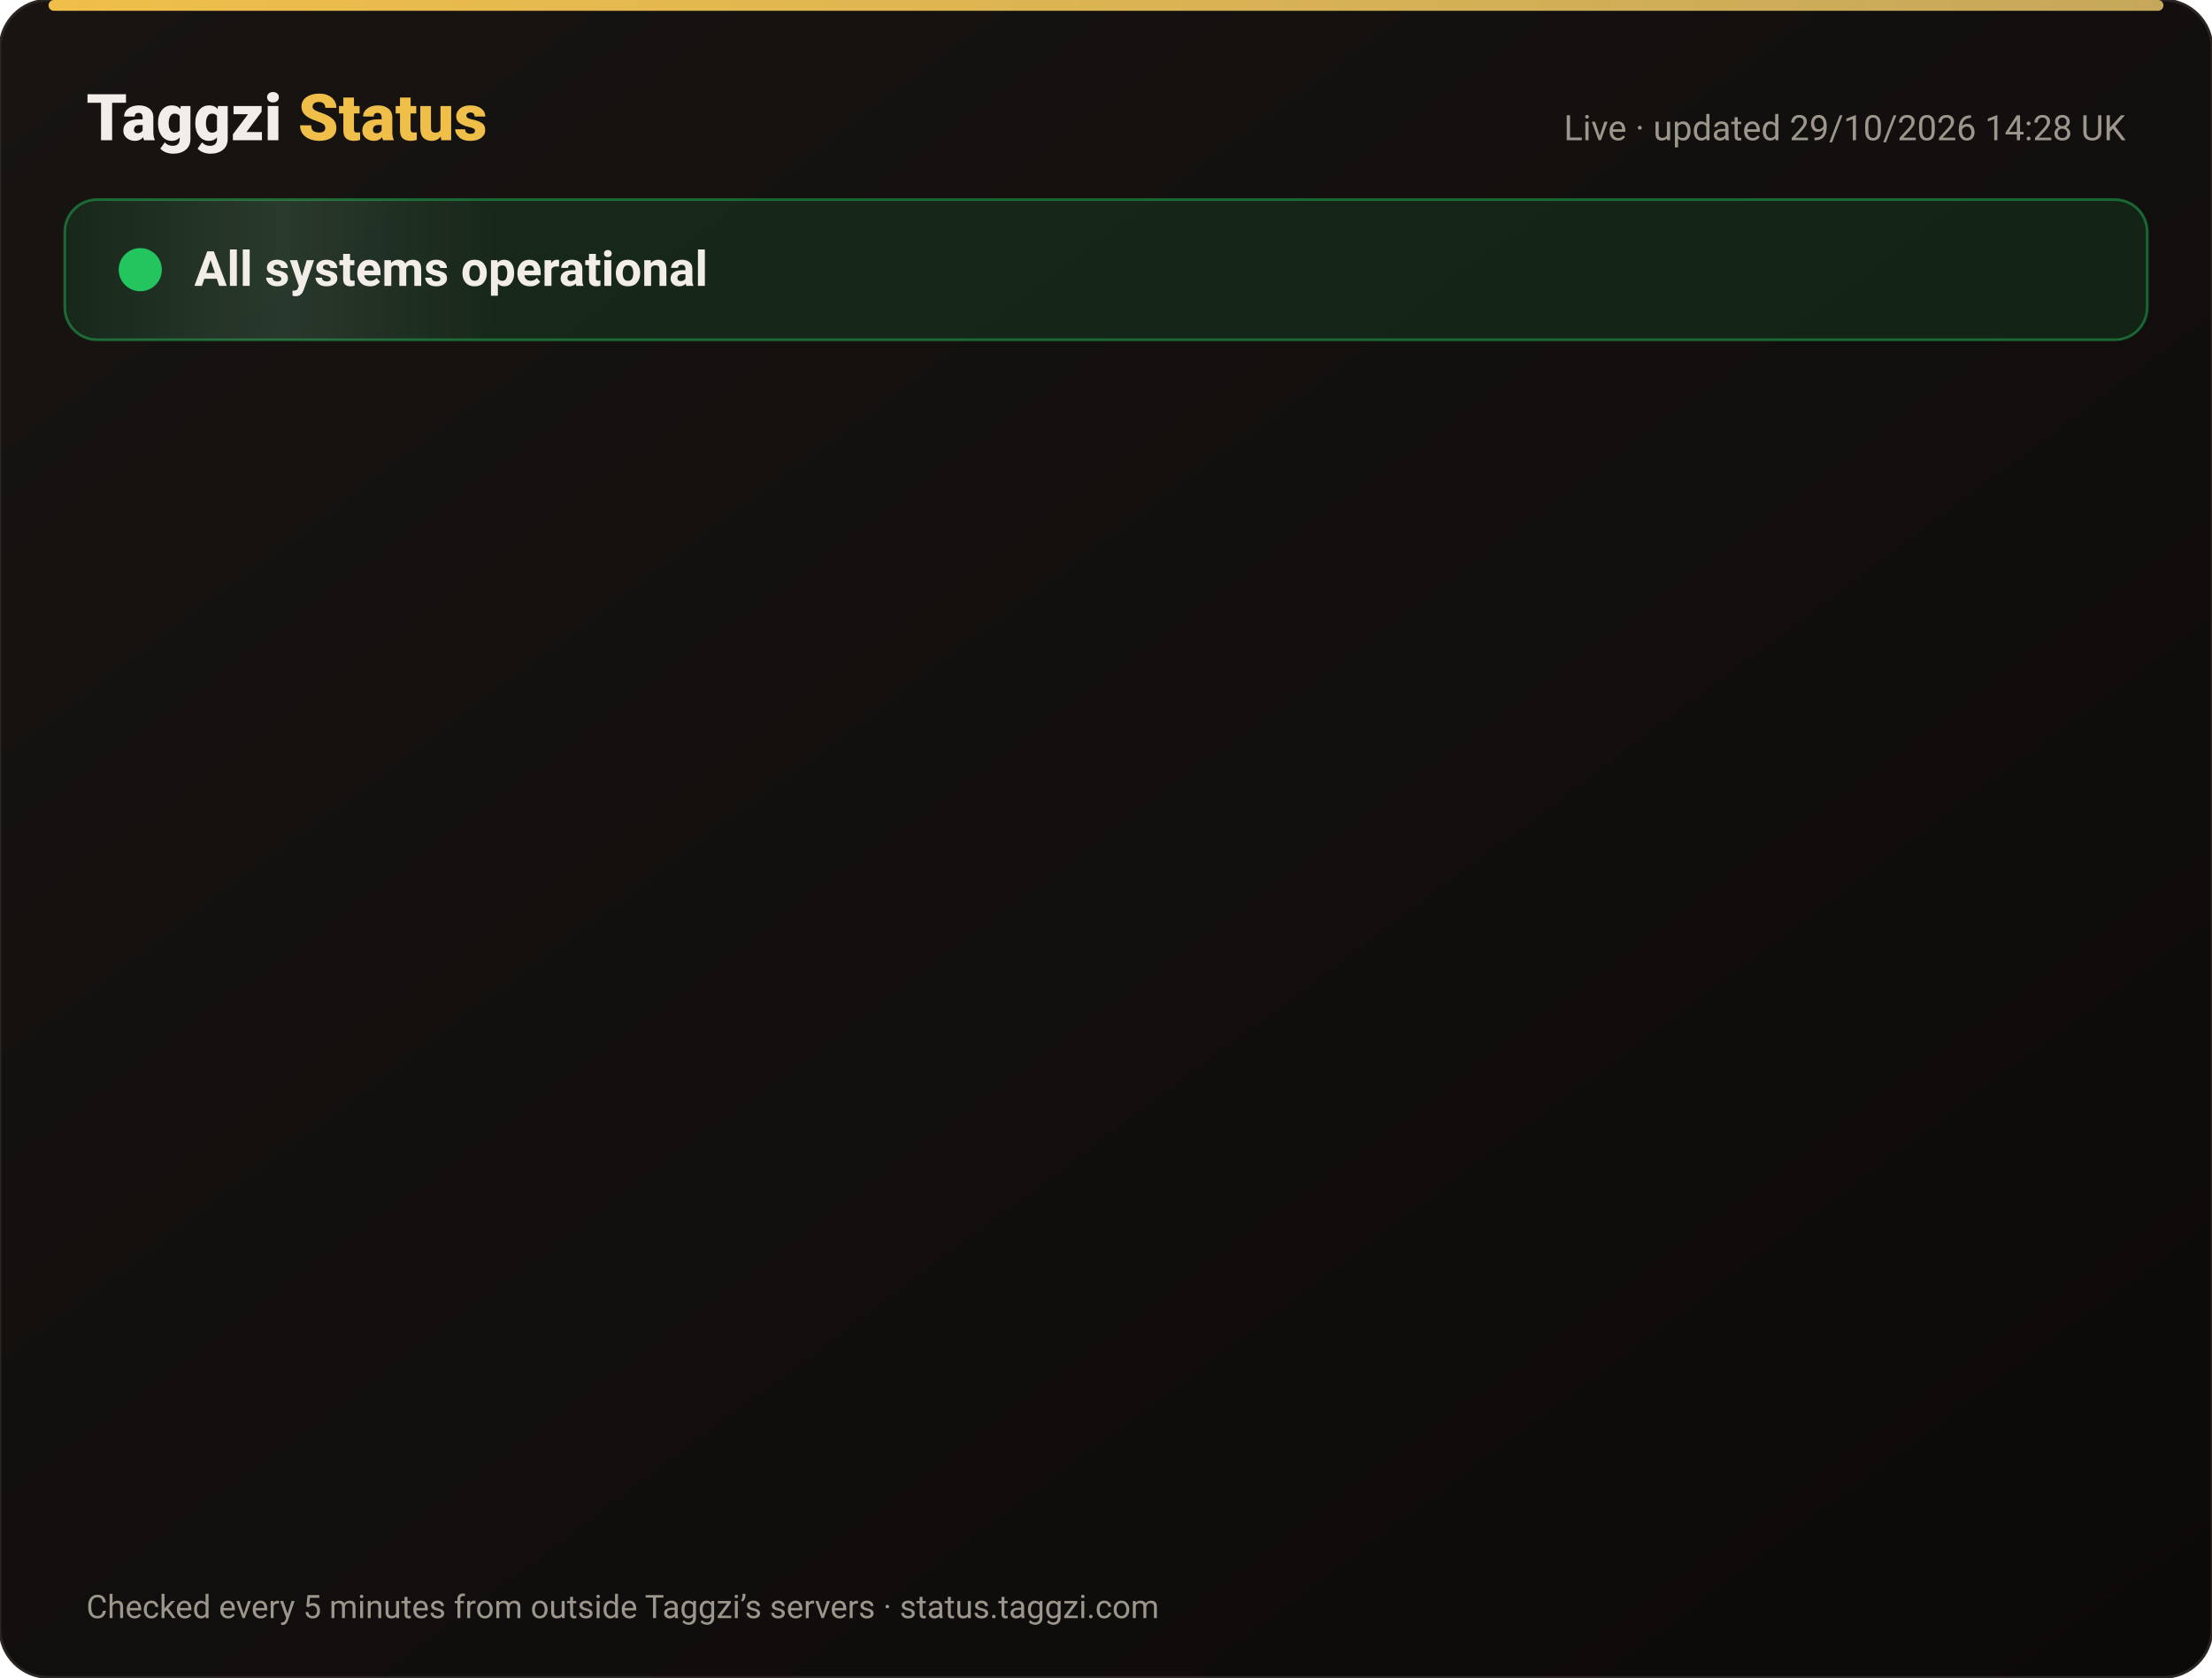
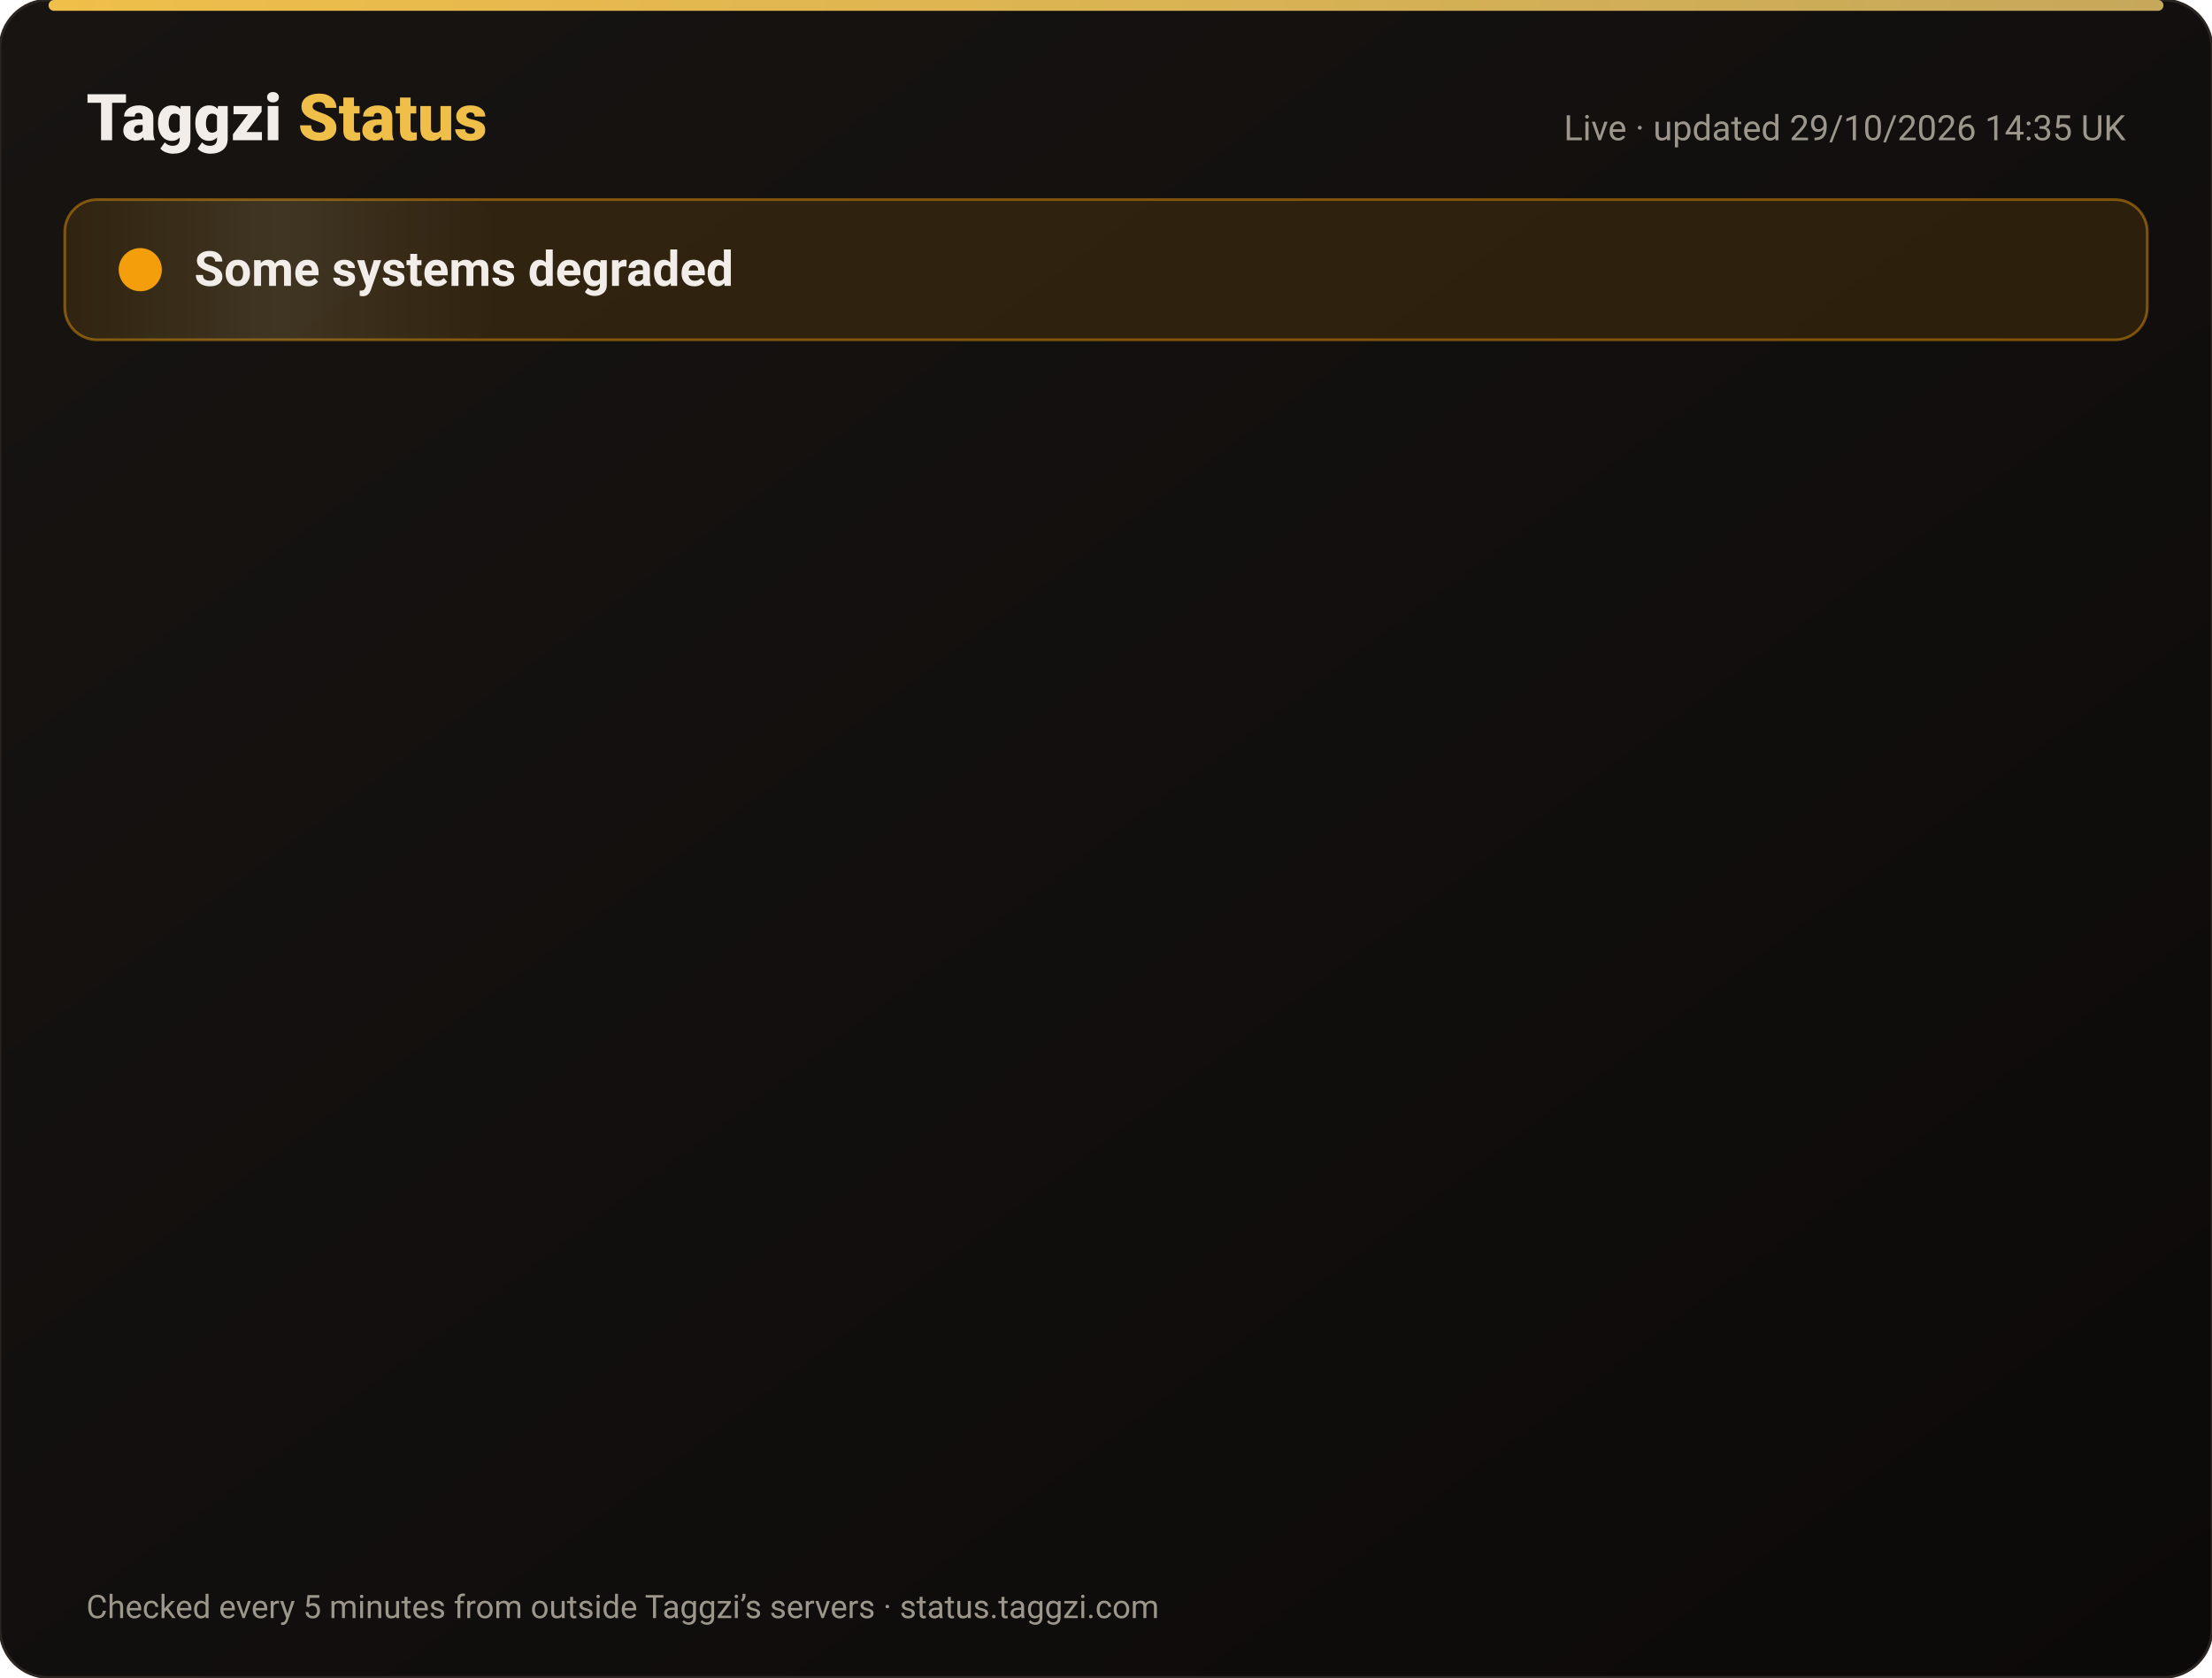
<svg xmlns="http://www.w3.org/2000/svg" width="820" height="622" viewBox="0 0 820 622" font-family="-apple-system,Segoe UI,Roboto,Helvetica,Arial,sans-serif">
  <defs>
    <linearGradient id="bg" x1="0" y1="0" x2="1" y2="1">
      <stop offset="0" stop-color="#171412" />
      <stop offset="1" stop-color="#0C0A09" />
    </linearGradient>
    <linearGradient id="gold" x1="0" x2="1">
      <stop offset="0" stop-color="#F0BF4A" />
      <stop offset="1" stop-color="#c6a85b" />
    </linearGradient>
    <linearGradient id="shine" x1="0" x2="1">
      <stop offset="0" stop-color="#fff" stop-opacity="0" />
      <stop offset=".5" stop-color="#fff" stop-opacity=".08" />
      <stop offset="1" stop-color="#fff" stop-opacity="0" />
    </linearGradient>
  </defs>
  <rect width="820" height="622" rx="18" fill="url(#bg)" stroke="#2a2521" />
  <rect x="18" y="0" width="784" height="4" rx="2" fill="url(#gold)" />
  <text x="32" y="52" font-size="24" font-weight="800" fill="#F2EDE8">Taggzi <tspan fill="#F0BF4A">Status</tspan>
  </text>
-   <text x="788" y="52" font-size="13" fill="#9C968C" text-anchor="end">Live · updated 29/10/2026 14:28 UK</text>
-   <rect x="24" y="74" width="772" height="52" rx="12" fill="#22c55e" fill-opacity=".12" stroke="#22c55e" stroke-opacity=".45" />
+   <text x="788" y="52" font-size="13" fill="#9C968C" text-anchor="end">Live · updated 29/10/2026 14:35 UK</text>
+   <rect x="24" y="74" width="772" height="52" rx="12" fill="#f59e0b" fill-opacity=".12" stroke="#f59e0b" stroke-opacity=".45" />
  <rect x="24" y="74" width="160" height="52" rx="12" fill="url(#shine)">
    <animate attributeName="x" from="-160" to="820" dur="4s" repeatCount="indefinite" />
  </rect>
-   <circle cx="52" cy="100" r="7" fill="#22c55e" />
-   <circle cx="52" cy="100" r="7" fill="none" stroke="#22c55e" stroke-width="2">
+   <circle cx="52" cy="100" r="7" fill="#f59e0b" />
+   <circle cx="52" cy="100" r="7" fill="none" stroke="#f59e0b" stroke-width="2">
    <animate attributeName="r" values="7;15;7" dur="2s" repeatCount="indefinite" />
    <animate attributeName="opacity" values=".9;0;.9" dur="2s" repeatCount="indefinite" />
  </circle>
-   <text x="72" y="106" font-size="18" font-weight="700" fill="#F2EDE8">All systems operational</text>
+   <text x="72" y="106" font-size="18" font-weight="700" fill="#F2EDE8">Some systems degraded</text>
  <g opacity="0">
    <animate attributeName="opacity" from="0" to="1" begin="0.00s" dur=".6s" fill="freeze" />
    <line x1="32" y1="188" x2="788" y2="188" stroke="#2a2521" />
-     <circle cx="44" cy="166" r="6" fill="#22c55e">
+     <circle cx="44" cy="166" r="6" fill="#f59e0b">
      <animate attributeName="opacity" values="1;.45;1" dur="2.4s" begin="0.00s" repeatCount="indefinite" />
    </circle>
    <text x="62" y="171" font-size="15" font-weight="650" fill="#F2EDE8">Website</text>
    <text x="630" y="171" font-size="13" fill="#9C968C" text-anchor="end">99.97% uptime</text>
-     <rect x="648" y="154" width="140" height="24" rx="12" fill="#22c55e" fill-opacity=".14" stroke="#22c55e" stroke-opacity=".5" />
-     <text x="718" y="171" font-size="12" font-weight="700" fill="#22c55e" text-anchor="middle">Operational</text>
+     <rect x="648" y="154" width="140" height="24" rx="12" fill="#f59e0b" fill-opacity=".14" stroke="#f59e0b" stroke-opacity=".5" />
+     <text x="718" y="171" font-size="12" font-weight="700" fill="#f59e0b" text-anchor="middle">Degraded</text>
  </g>
  <g opacity="0">
    <animate attributeName="opacity" from="0" to="1" begin="0.15s" dur=".6s" fill="freeze" />
    <line x1="32" y1="234" x2="788" y2="234" stroke="#2a2521" />
-     <circle cx="44" cy="212" r="6" fill="#22c55e">
+     <circle cx="44" cy="212" r="6" fill="#f59e0b">
      <animate attributeName="opacity" values="1;.45;1" dur="2.4s" begin="0.15s" repeatCount="indefinite" />
    </circle>
    <text x="62" y="217" font-size="15" font-weight="650" fill="#F2EDE8">Tag scans</text>
    <text x="630" y="217" font-size="13" fill="#9C968C" text-anchor="end">99.97% uptime</text>
-     <rect x="648" y="200" width="140" height="24" rx="12" fill="#22c55e" fill-opacity=".14" stroke="#22c55e" stroke-opacity=".5" />
-     <text x="718" y="217" font-size="12" font-weight="700" fill="#22c55e" text-anchor="middle">Operational</text>
+     <rect x="648" y="200" width="140" height="24" rx="12" fill="#f59e0b" fill-opacity=".14" stroke="#f59e0b" stroke-opacity=".5" />
+     <text x="718" y="217" font-size="12" font-weight="700" fill="#f59e0b" text-anchor="middle">Degraded</text>
  </g>
  <g opacity="0">
    <animate attributeName="opacity" from="0" to="1" begin="0.30s" dur=".6s" fill="freeze" />
    <line x1="32" y1="280" x2="788" y2="280" stroke="#2a2521" />
-     <circle cx="44" cy="258" r="6" fill="#22c55e">
+     <circle cx="44" cy="258" r="6" fill="#f59e0b">
      <animate attributeName="opacity" values="1;.45;1" dur="2.4s" begin="0.30s" repeatCount="indefinite" />
    </circle>
    <text x="62" y="263" font-size="15" font-weight="650" fill="#F2EDE8">Manual tag lookup</text>
    <text x="630" y="263" font-size="13" fill="#9C968C" text-anchor="end">99.97% uptime</text>
-     <rect x="648" y="246" width="140" height="24" rx="12" fill="#22c55e" fill-opacity=".14" stroke="#22c55e" stroke-opacity=".5" />
-     <text x="718" y="263" font-size="12" font-weight="700" fill="#22c55e" text-anchor="middle">Operational</text>
+     <rect x="648" y="246" width="140" height="24" rx="12" fill="#f59e0b" fill-opacity=".14" stroke="#f59e0b" stroke-opacity=".5" />
+     <text x="718" y="263" font-size="12" font-weight="700" fill="#f59e0b" text-anchor="middle">Degraded</text>
  </g>
  <g opacity="0">
    <animate attributeName="opacity" from="0" to="1" begin="0.45s" dur=".6s" fill="freeze" />
    <line x1="32" y1="326" x2="788" y2="326" stroke="#2a2521" />
-     <circle cx="44" cy="304" r="6" fill="#22c55e">
+     <circle cx="44" cy="304" r="6" fill="#f59e0b">
      <animate attributeName="opacity" values="1;.45;1" dur="2.4s" begin="0.45s" repeatCount="indefinite" />
    </circle>
    <text x="62" y="309" font-size="15" font-weight="650" fill="#F2EDE8">App &amp; login</text>
    <text x="630" y="309" font-size="13" fill="#9C968C" text-anchor="end">99.97% uptime</text>
-     <rect x="648" y="292" width="140" height="24" rx="12" fill="#22c55e" fill-opacity=".14" stroke="#22c55e" stroke-opacity=".5" />
-     <text x="718" y="309" font-size="12" font-weight="700" fill="#22c55e" text-anchor="middle">Operational</text>
+     <rect x="648" y="292" width="140" height="24" rx="12" fill="#f59e0b" fill-opacity=".14" stroke="#f59e0b" stroke-opacity=".5" />
+     <text x="718" y="309" font-size="12" font-weight="700" fill="#f59e0b" text-anchor="middle">Degraded</text>
  </g>
  <g opacity="0">
    <animate attributeName="opacity" from="0" to="1" begin="0.60s" dur=".6s" fill="freeze" />
    <line x1="32" y1="372" x2="788" y2="372" stroke="#2a2521" />
-     <circle cx="44" cy="350" r="6" fill="#22c55e">
+     <circle cx="44" cy="350" r="6" fill="#f59e0b">
      <animate attributeName="opacity" values="1;.45;1" dur="2.4s" begin="0.60s" repeatCount="indefinite" />
    </circle>
    <text x="62" y="355" font-size="15" font-weight="650" fill="#F2EDE8">Community alerts</text>
    <text x="630" y="355" font-size="13" fill="#9C968C" text-anchor="end">99.97% uptime</text>
-     <rect x="648" y="338" width="140" height="24" rx="12" fill="#22c55e" fill-opacity=".14" stroke="#22c55e" stroke-opacity=".5" />
-     <text x="718" y="355" font-size="12" font-weight="700" fill="#22c55e" text-anchor="middle">Operational</text>
+     <rect x="648" y="338" width="140" height="24" rx="12" fill="#f59e0b" fill-opacity=".14" stroke="#f59e0b" stroke-opacity=".5" />
+     <text x="718" y="355" font-size="12" font-weight="700" fill="#f59e0b" text-anchor="middle">Degraded</text>
  </g>
  <g opacity="0">
    <animate attributeName="opacity" from="0" to="1" begin="0.75s" dur=".6s" fill="freeze" />
    <line x1="32" y1="418" x2="788" y2="418" stroke="#2a2521" />
-     <circle cx="44" cy="396" r="6" fill="#22c55e">
+     <circle cx="44" cy="396" r="6" fill="#f59e0b">
      <animate attributeName="opacity" values="1;.45;1" dur="2.4s" begin="0.75s" repeatCount="indefinite" />
    </circle>
    <text x="62" y="401" font-size="15" font-weight="650" fill="#F2EDE8">Private calling</text>
    <text x="630" y="401" font-size="13" fill="#9C968C" text-anchor="end">99.97% uptime</text>
-     <rect x="648" y="384" width="140" height="24" rx="12" fill="#22c55e" fill-opacity=".14" stroke="#22c55e" stroke-opacity=".5" />
-     <text x="718" y="401" font-size="12" font-weight="700" fill="#22c55e" text-anchor="middle">Operational</text>
+     <rect x="648" y="384" width="140" height="24" rx="12" fill="#f59e0b" fill-opacity=".14" stroke="#f59e0b" stroke-opacity=".5" />
+     <text x="718" y="401" font-size="12" font-weight="700" fill="#f59e0b" text-anchor="middle">Degraded</text>
  </g>
  <g opacity="0">
    <animate attributeName="opacity" from="0" to="1" begin="0.90s" dur=".6s" fill="freeze" />
    <line x1="32" y1="464" x2="788" y2="464" stroke="#2a2521" />
-     <circle cx="44" cy="442" r="6" fill="#22c55e">
+     <circle cx="44" cy="442" r="6" fill="#f59e0b">
      <animate attributeName="opacity" values="1;.45;1" dur="2.4s" begin="0.90s" repeatCount="indefinite" />
    </circle>
    <text x="62" y="447" font-size="15" font-weight="650" fill="#F2EDE8">Payments</text>
    <text x="630" y="447" font-size="13" fill="#9C968C" text-anchor="end">99.95% uptime</text>
-     <rect x="648" y="430" width="140" height="24" rx="12" fill="#22c55e" fill-opacity=".14" stroke="#22c55e" stroke-opacity=".5" />
-     <text x="718" y="447" font-size="12" font-weight="700" fill="#22c55e" text-anchor="middle">Operational</text>
+     <rect x="648" y="430" width="140" height="24" rx="12" fill="#f59e0b" fill-opacity=".14" stroke="#f59e0b" stroke-opacity=".5" />
+     <text x="718" y="447" font-size="12" font-weight="700" fill="#f59e0b" text-anchor="middle">Degraded</text>
  </g>
  <g opacity="0">
    <animate attributeName="opacity" from="0" to="1" begin="1.05s" dur=".6s" fill="freeze" />
    <line x1="32" y1="510" x2="788" y2="510" stroke="#2a2521" />
-     <circle cx="44" cy="488" r="6" fill="#22c55e">
+     <circle cx="44" cy="488" r="6" fill="#f59e0b">
      <animate attributeName="opacity" values="1;.45;1" dur="2.4s" begin="1.05s" repeatCount="indefinite" />
    </circle>
    <text x="62" y="493" font-size="15" font-weight="650" fill="#F2EDE8">Email &amp; support</text>
    <text x="630" y="493" font-size="13" fill="#9C968C" text-anchor="end">99.97% uptime</text>
-     <rect x="648" y="476" width="140" height="24" rx="12" fill="#22c55e" fill-opacity=".14" stroke="#22c55e" stroke-opacity=".5" />
-     <text x="718" y="493" font-size="12" font-weight="700" fill="#22c55e" text-anchor="middle">Operational</text>
+     <rect x="648" y="476" width="140" height="24" rx="12" fill="#f59e0b" fill-opacity=".14" stroke="#f59e0b" stroke-opacity=".5" />
+     <text x="718" y="493" font-size="12" font-weight="700" fill="#f59e0b" text-anchor="middle">Degraded</text>
  </g>
  <g opacity="0">
    <animate attributeName="opacity" from="0" to="1" begin="1.20s" dur=".6s" fill="freeze" />
    <line x1="32" y1="556" x2="788" y2="556" stroke="#2a2521" />
    <circle cx="44" cy="534" r="6" fill="#22c55e">
      <animate attributeName="opacity" values="1;.45;1" dur="2.4s" begin="1.20s" repeatCount="indefinite" />
    </circle>
    <text x="62" y="539" font-size="15" font-weight="650" fill="#F2EDE8">Secure connection (SSL)</text>
    <text x="630" y="539" font-size="13" fill="#9C968C" text-anchor="end">100.00% uptime</text>
    <rect x="648" y="522" width="140" height="24" rx="12" fill="#22c55e" fill-opacity=".14" stroke="#22c55e" stroke-opacity=".5" />
    <text x="718" y="539" font-size="12" font-weight="700" fill="#22c55e" text-anchor="middle">Operational</text>
  </g>
  <text x="32" y="600" font-size="12" fill="#9C968C">Checked every 5 minutes from outside Taggzi’s servers · status.taggzi.com</text>
</svg>
